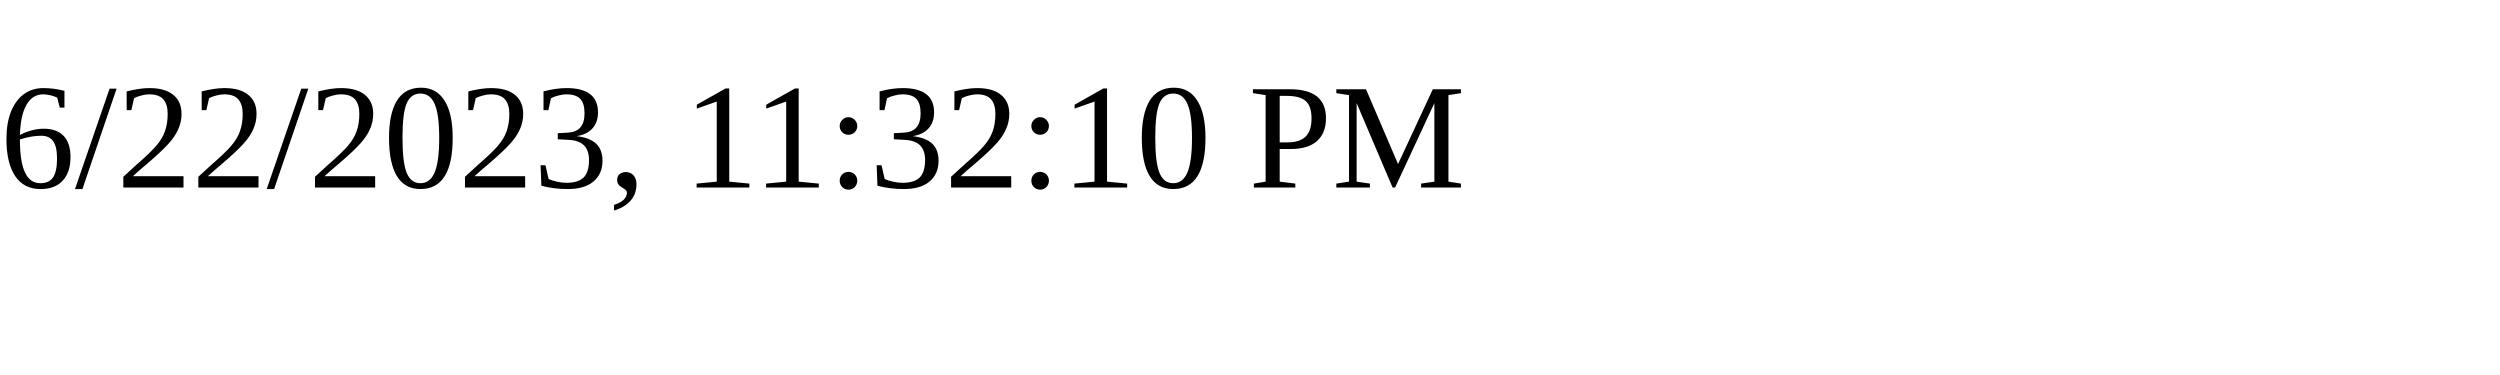
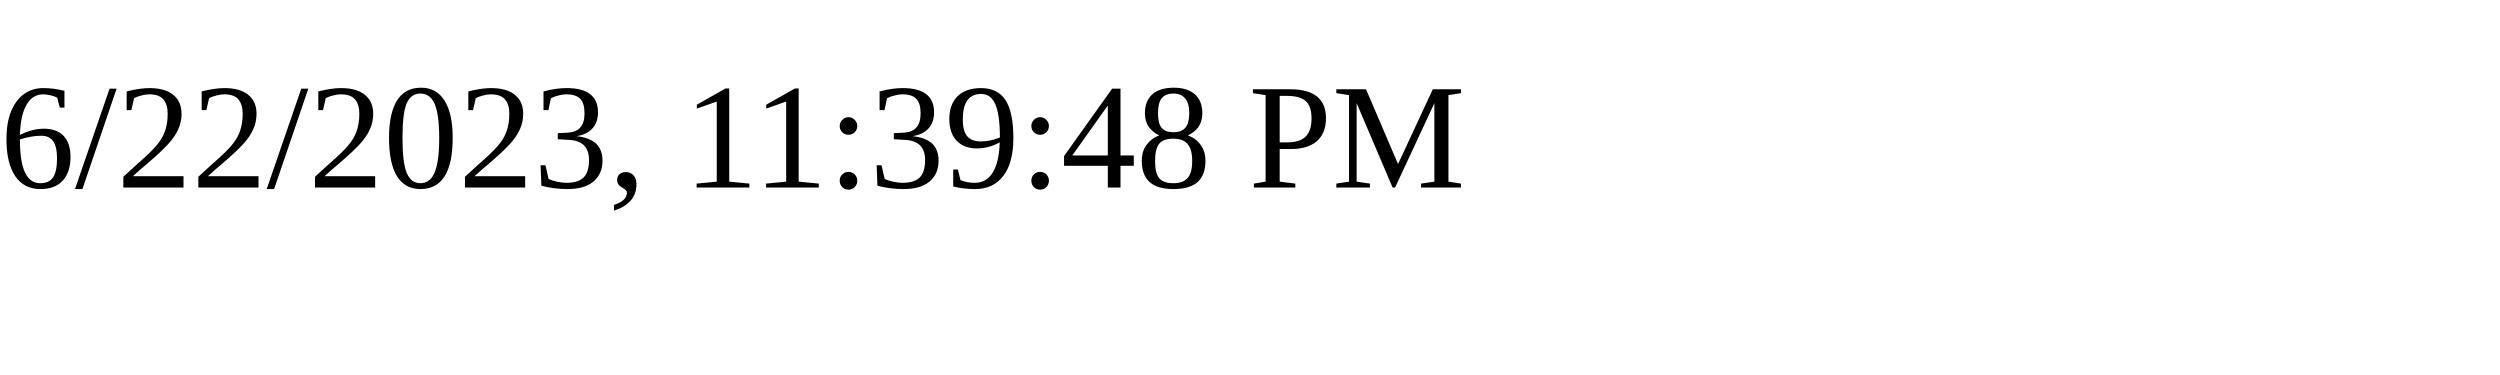
<svg xmlns="http://www.w3.org/2000/svg" height="30" width="200">
-   <text x="0" y="15">6/22/2023, 11:32:10 PM</text>
+   <text x="0" y="15">6/22/2023, 11:39:48 PM</text>
</svg>
